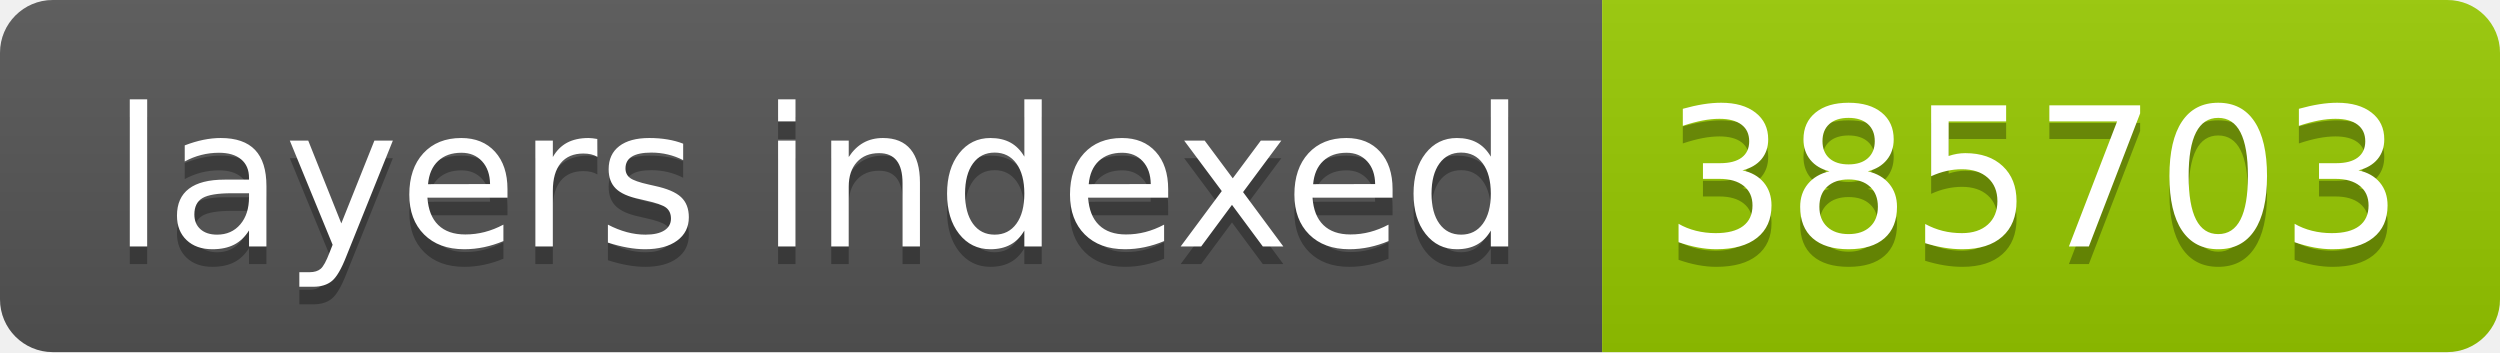
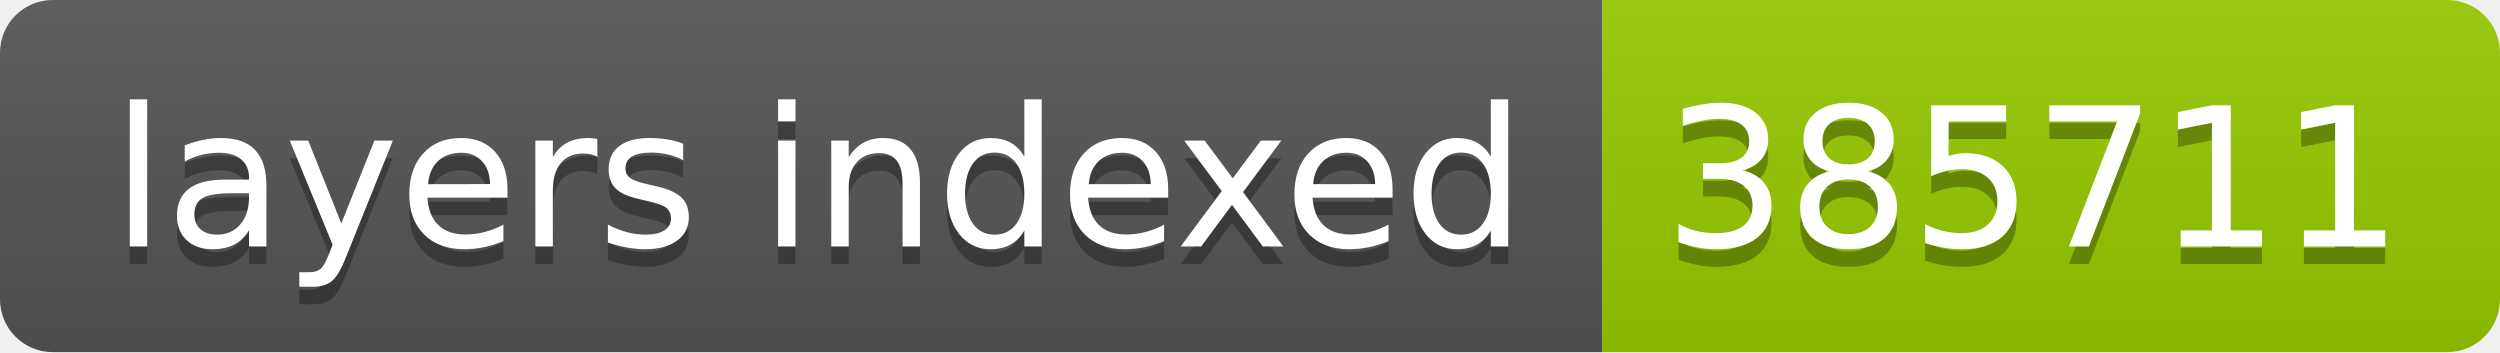
- <svg xmlns="http://www.w3.org/2000/svg" width="142" height="20" role="img" aria-label="layers indexed: 385703">
+ <svg xmlns="http://www.w3.org/2000/svg" width="142" height="20" role="img" aria-label="layers indexed: 385711">
  <linearGradient id="s" x2="0" y2="100%">
    <stop offset="0" stop-color="#bbb" stop-opacity=".1" />
    <stop offset="1" stop-opacity=".1" />
  </linearGradient>
  <clipPath id="r">
    <rect width="142" height="20" rx="3" fill="#fff" />
  </clipPath>
  <g clip-path="url(#r)">
    <rect width="91" height="20" fill="#555" />
    <rect x="91" width="51" height="20" fill="#97ca00" />
    <rect width="142" height="20" fill="url(#s)" />
  </g>
  <g fill="#fff" text-anchor="middle" font-family="Verdana,Geneva,DejaVu Sans,sans-serif" text-rendering="geometricPrecision" font-size="110">
    <text aria-hidden="true" x="465" y="150" fill="#010101" fill-opacity=".3" transform="scale(.1)" textLength="810">layers indexed</text>
    <text x="465" y="140" transform="scale(.1)" fill="#fff" textLength="810">layers indexed</text>
-     <text aria-hidden="true" x="1155" y="150" fill="#010101" fill-opacity=".3" transform="scale(.1)" textLength="410">385703</text>
-     <text x="1155" y="140" transform="scale(.1)" fill="#fff" textLength="410">385703</text>
+     <text aria-hidden="true" x="1155" y="150" fill="#010101" fill-opacity=".3" transform="scale(.1)" textLength="410">385711</text>
+     <text x="1155" y="140" transform="scale(.1)" fill="#fff" textLength="410">385711</text>
  </g>
</svg>
